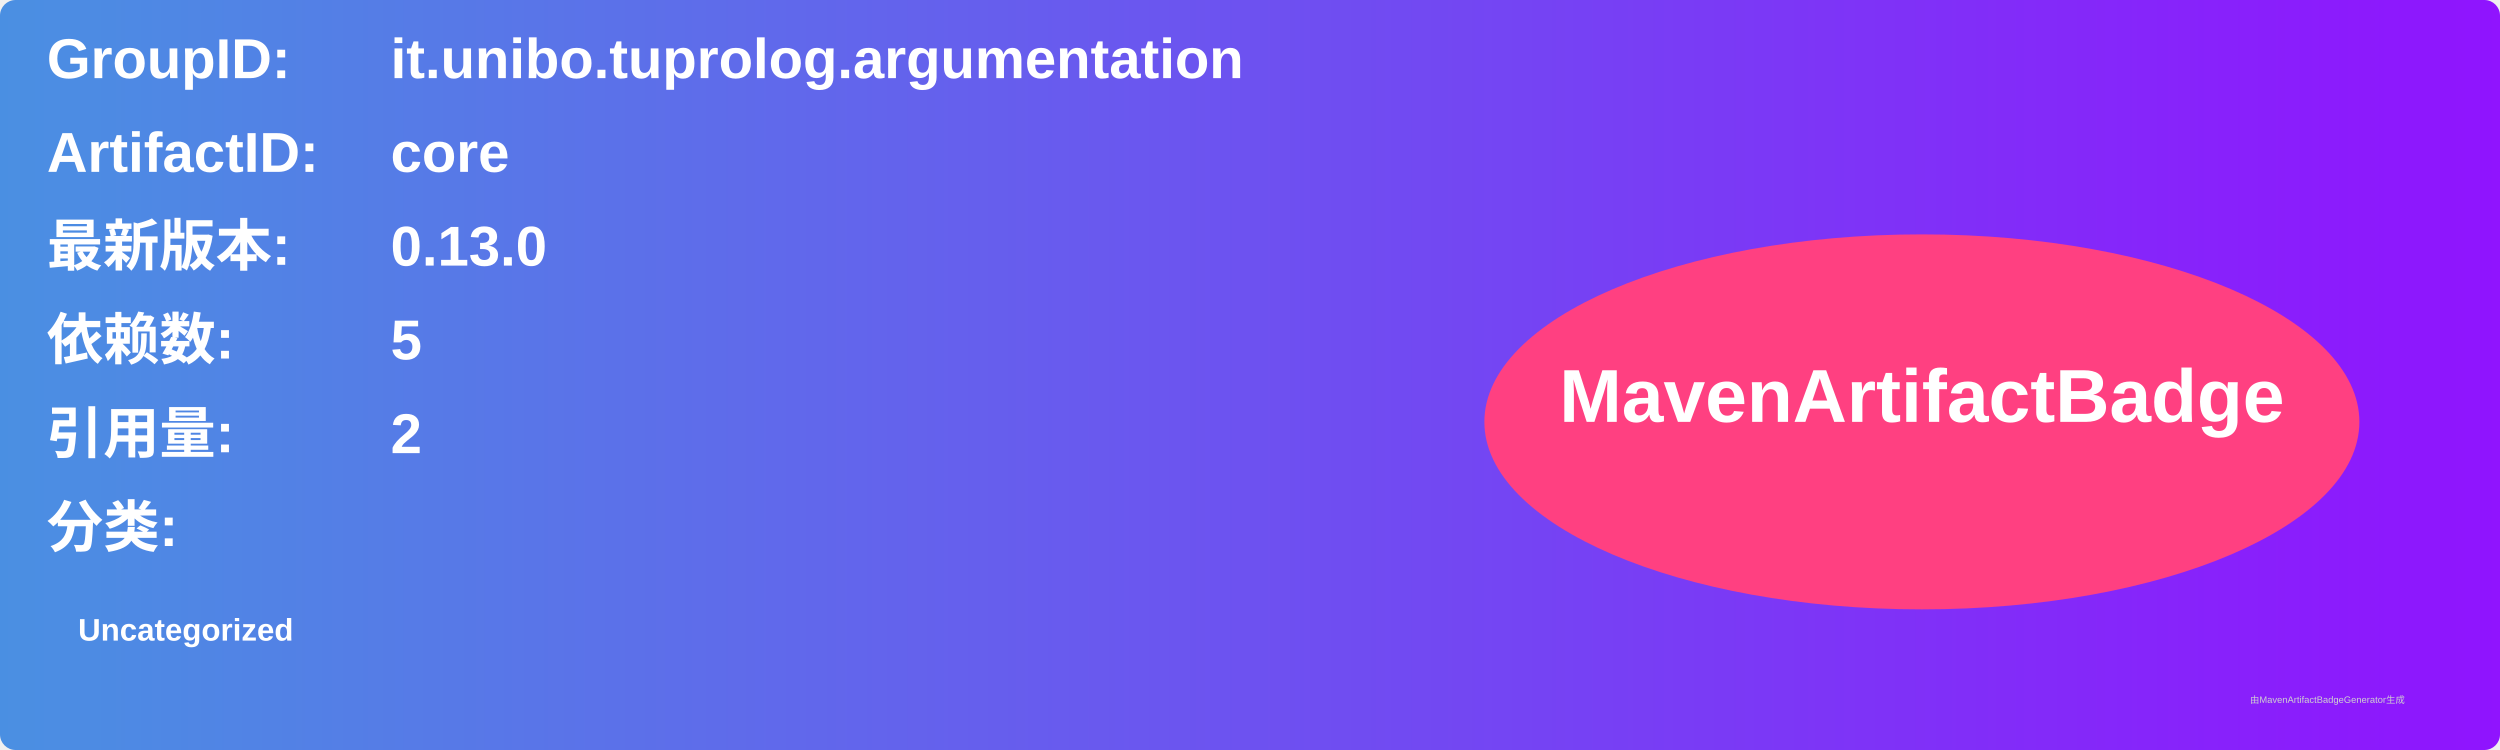
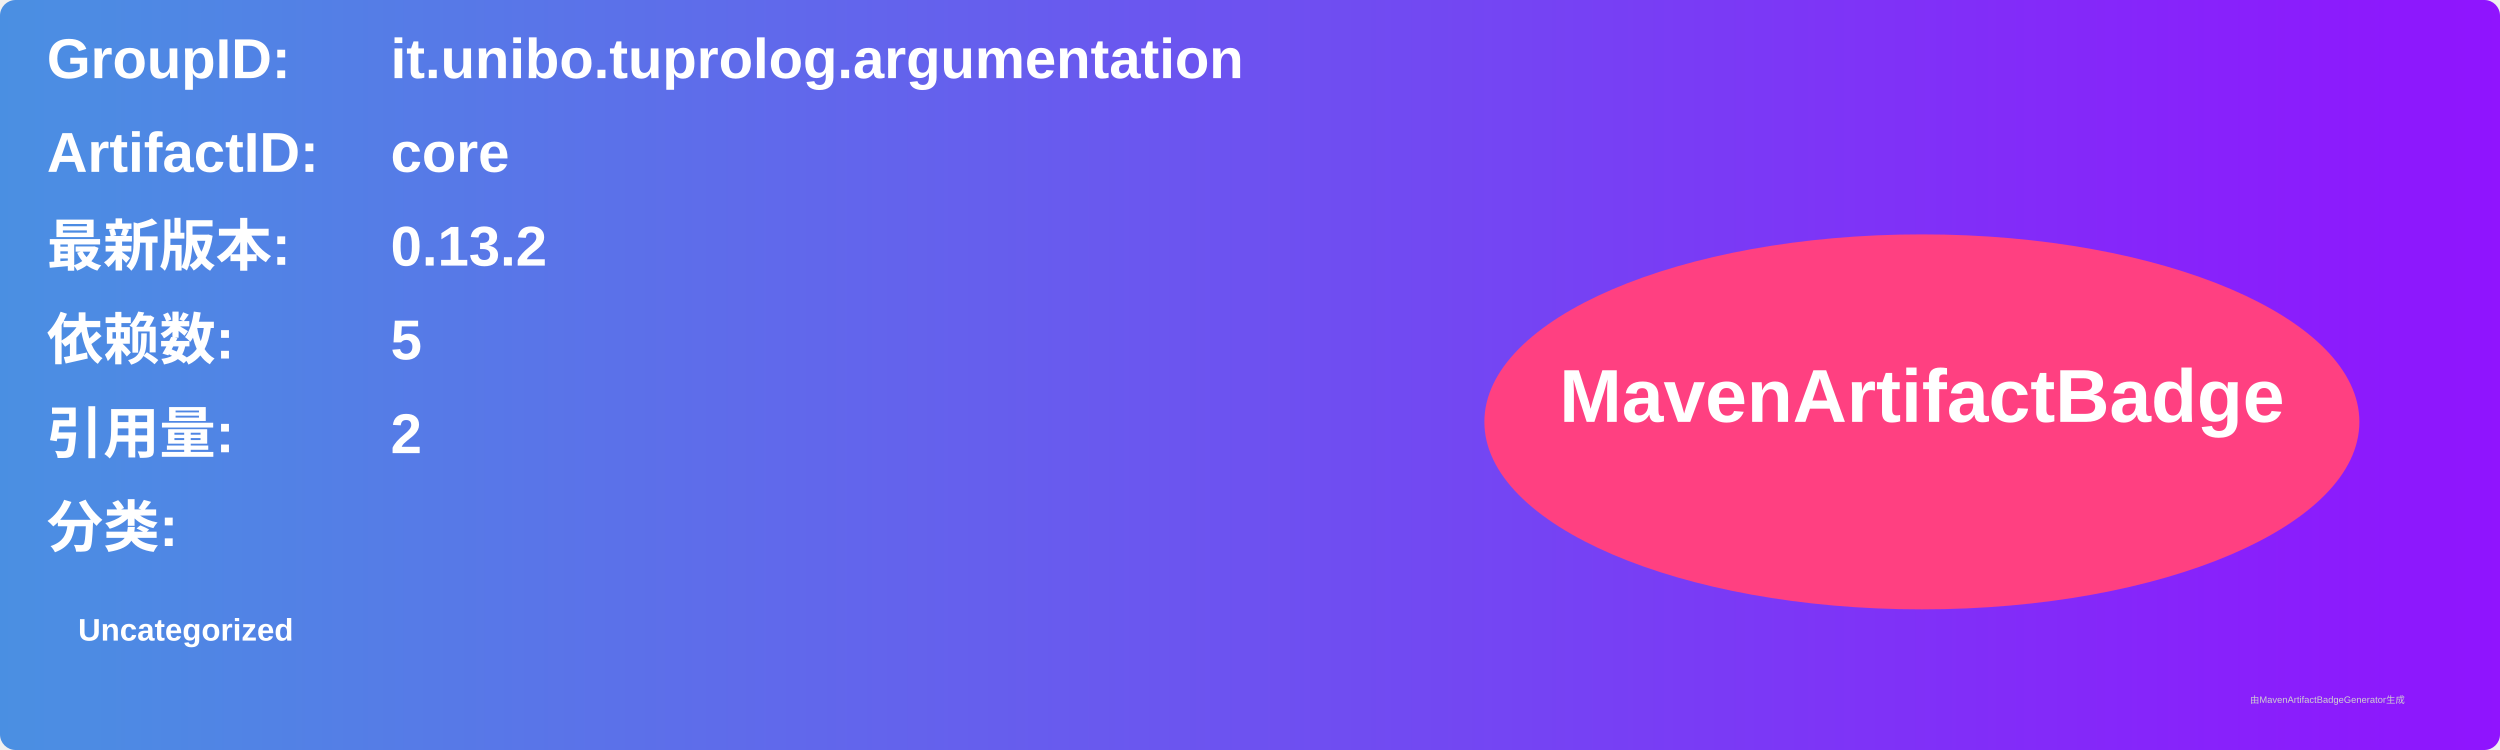
<svg xmlns="http://www.w3.org/2000/svg" width="800" height="240" viewBox="0 0 800 240">
  <linearGradient id="grad" x1="0%" y1="0%" x2="100%" y2="0%">
    <stop offset="0%" stop-color="#4a90e2" />
    <stop offset="100%" stop-color="#9013fe" />
  </linearGradient>
  <rect width="100%" height="100%" rx="5" ry="5" fill="url(#grad)" />
  <g transform="translate(15, 15)">
    <text x="0" y="10" font-family="Arial" font-size="18" fill="white" font-weight="bold" width="260">GroupID:</text>
    <text x="110" y="10" font-family="Arial" font-size="18" fill="white" font-weight="bold" width="460">it.unibo.tuprolog.argumentation</text>
    <text x="0" y="40" font-family="Arial" font-size="18" fill="white" font-weight="bold" width="260">ArtifactID:</text>
    <text x="110" y="40" font-family="Arial" font-size="18" fill="white" font-weight="bold" width="460">core</text>
    <text x="0" y="70" font-family="Arial" font-size="18" fill="white" font-weight="bold">最新版本:</text>
    <text x="110" y="70" font-family="Arial" font-size="18" fill="white" font-weight="bold">
-       <tspan font-weight="bold">0.13.0</tspan>
+       <tspan font-weight="bold">0.13.2</tspan>
    </text>
    <text x="0" y="100" font-family="Arial" font-size="18" fill="white" font-weight="bold">依赖数: </text>
    <text x="110" y="100" font-family="Arial" font-size="18" fill="white">
      <tspan font-weight="bold">5</tspan>
    </text>
    <text x="0" y="130" font-family="Arial" font-size="18" fill="white" font-weight="bold">引用量: </text>
    <text x="110" y="130" font-family="Arial" font-size="18" fill="white">
      <tspan font-weight="bold">2</tspan>
    </text>
    <text x="0" y="160" font-family="Arial" font-size="18" fill="white" font-weight="bold">分类:</text>
    <text x="10" y="190" font-family="Arial" font-size="10" fill="white">
      <tspan font-weight="bold">Uncategorized</tspan>
    </text>
    <ellipse cx="600" cy="120" rx="140" ry="60" fill="#ff4081" />
    <text x="600" y="120" text-anchor="middle" font-family="Arial" font-size="24" fill="white" font-weight="bold">MavenArtifactBadge</text>
  </g>
  <text x="720" y="225" font-family="Arial" font-size="3" fill="#d0d0d0">由MavenArtifactBadgeGenerator生成</text>
</svg>
